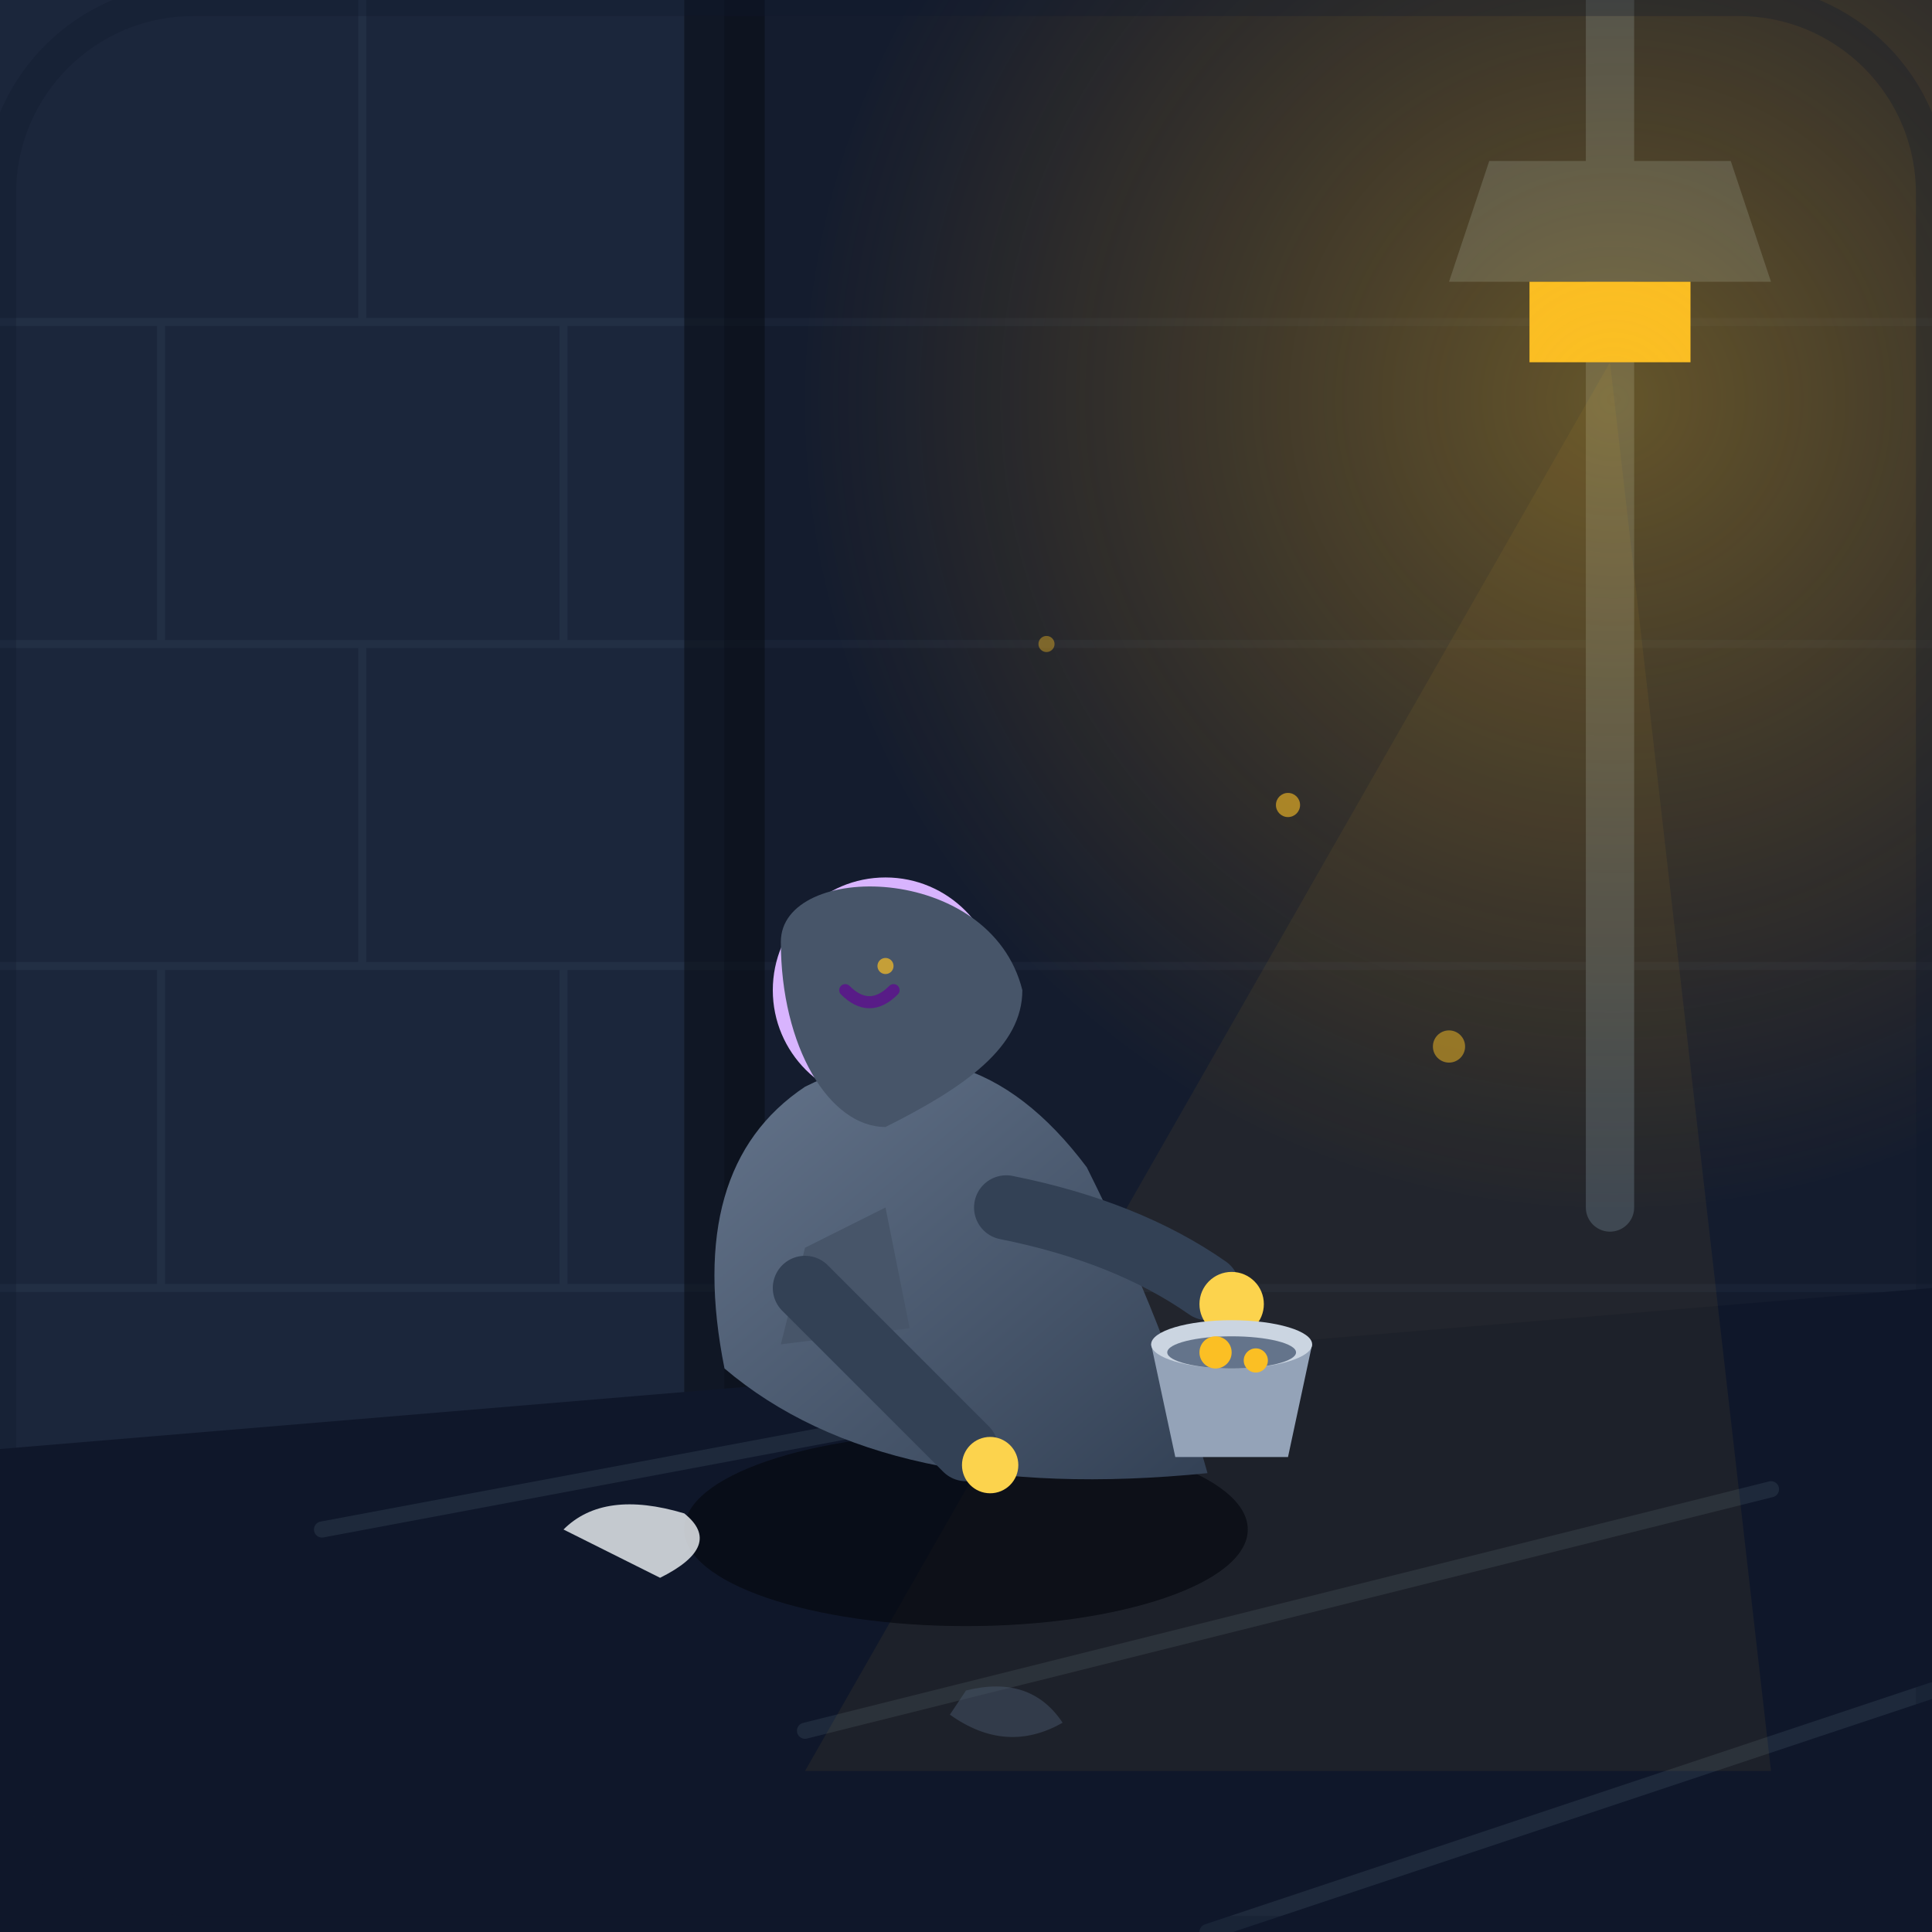
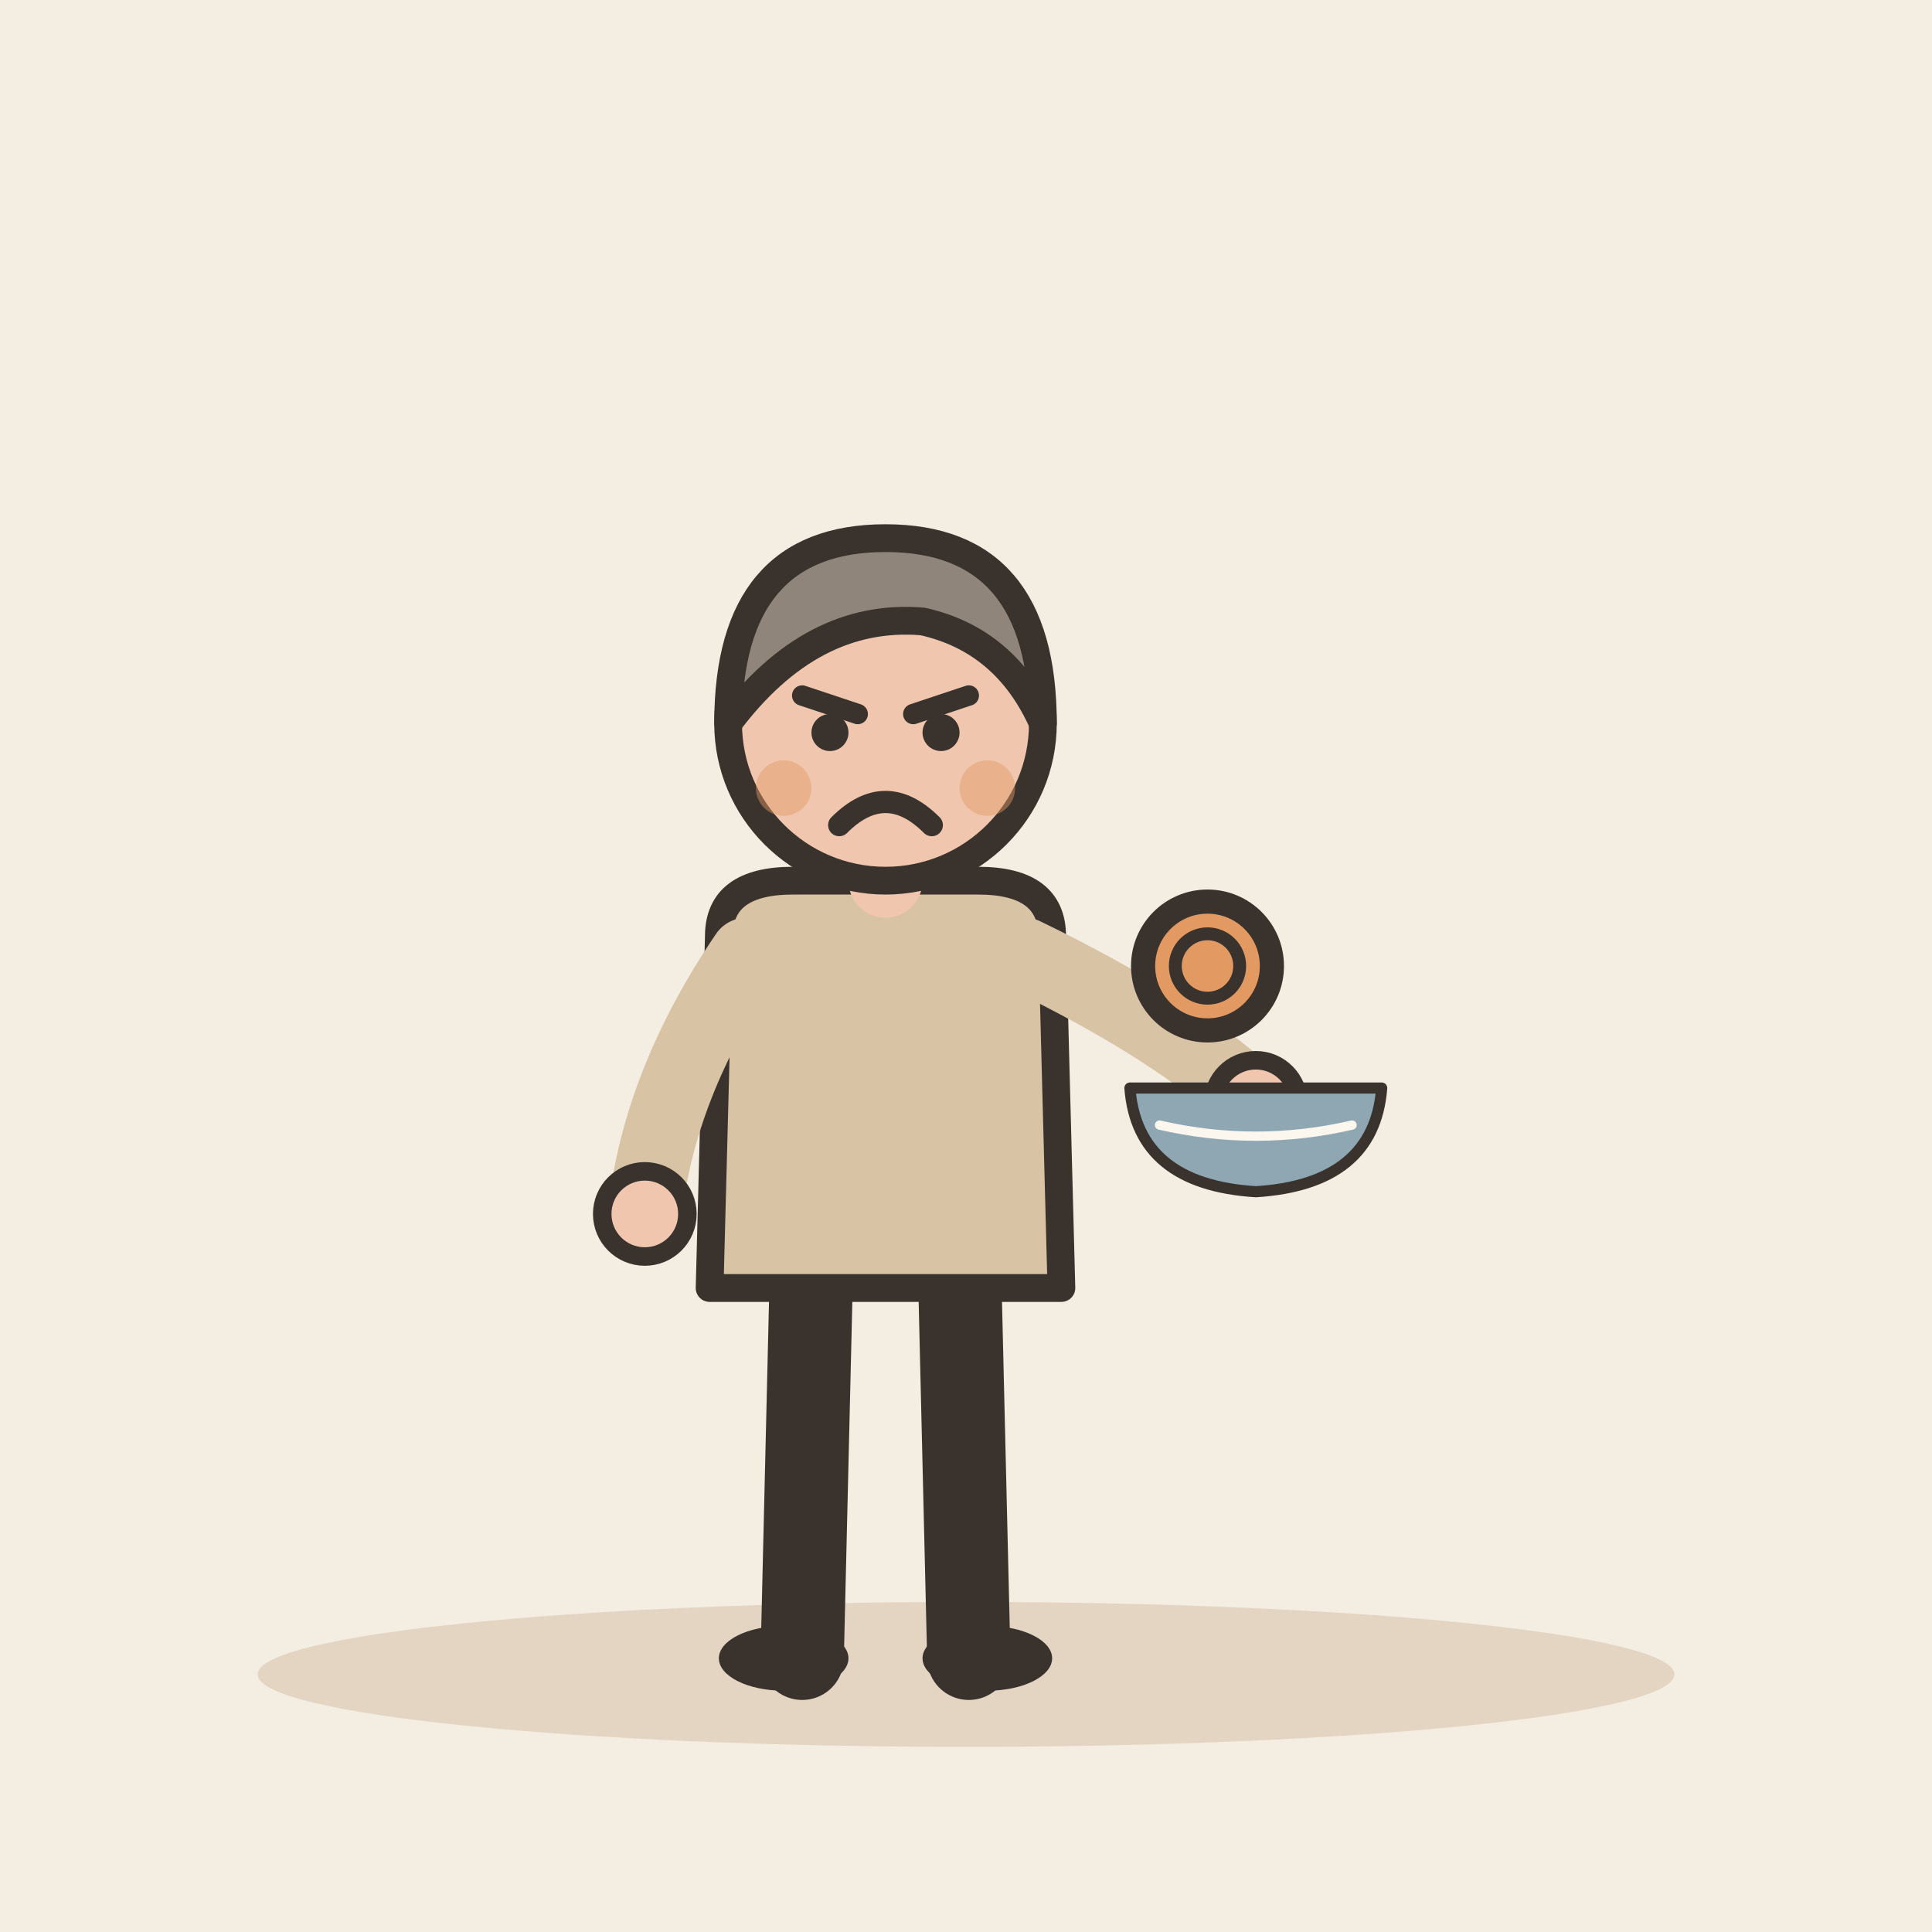
- <svg xmlns="http://www.w3.org/2000/svg" width="240" height="240" viewBox="0 0 240 240">
-   <defs>
-     <linearGradient id="bgGrad" x1="0%" y1="0%" x2="100%" y2="100%">
-       <stop offset="0%" stop-color="#0f172a" />
-       <stop offset="100%" stop-color="#1e293b" />
-     </linearGradient>
-     <radialGradient id="lampGlow" cx="50%" cy="50%" r="50%">
-       <stop offset="0%" stop-color="#fbbf24" stop-opacity="0.35" />
-       <stop offset="100%" stop-color="#f59e0b" stop-opacity="0" />
-     </radialGradient>
-     <linearGradient id="cloakGrad" x1="0%" y1="0%" x2="100%" y2="100%">
-       <stop offset="0%" stop-color="#64748b" />
-       <stop offset="100%" stop-color="#334155" />
-     </linearGradient>
-   </defs>
-   <rect width="240" height="240" rx="24" fill="url(#bgGrad)" />
-   <path d="M0 0 H90 V200 H0 Z" fill="#1b263b" />
-   <g stroke="#26354a" stroke-width="1" opacity="0.6">
-     <line x1="0" y1="40" x2="90" y2="40" />
-     <line x1="0" y1="80" x2="90" y2="80" />
-     <line x1="0" y1="120" x2="90" y2="120" />
-     <line x1="0" y1="160" x2="90" y2="160" />
-     <line x1="45" y1="0" x2="45" y2="40" />
-     <line x1="20" y1="40" x2="20" y2="80" />
-     <line x1="70" y1="40" x2="70" y2="80" />
-     <line x1="45" y1="80" x2="45" y2="120" />
-     <line x1="20" y1="120" x2="20" y2="160" />
-     <line x1="70" y1="120" x2="70" y2="160" />
+ <svg xmlns="http://www.w3.org/2000/svg" viewBox="0 0 240 240" data-style="editorial">
+   <rect width="240" height="240" fill="#F4EDE2" />
+   <ellipse cx="120" cy="208" rx="88" ry="9" fill="#E3D5C1" />
+   <g transform="translate(110 206) scale(1.15 1.15)">
+     <path d="M-8 -42L-9 0" stroke="#3A332D" stroke-width="9" stroke-linecap="round" fill="none" />
+     <path d="M8 -42L9 0" stroke="#3A332D" stroke-width="9" stroke-linecap="round" fill="none" />
+     <ellipse cx="-11" cy="0" rx="7" ry="3.5" fill="#3A332D" />
+     <ellipse cx="11" cy="0" rx="7" ry="3.5" fill="#3A332D" />
+     <path d="M-18 -78Q-18 -84 -10 -84L10 -84Q18 -84 18 -78L19 -40L-19 -40Z" fill="#D8C3A5" stroke="#3A332D" stroke-width="3" stroke-linecap="round" stroke-linejoin="round" />
+     <path d="M-15 -76Q-24.5 -62 -26 -48" fill="none" stroke="#D8C3A5" stroke-width="8" stroke-linecap="round" stroke-linejoin="round" />
+     <circle cx="-26" cy="-48" r="4.6" fill="#F0C7AE" stroke="#3A332D" stroke-linecap="round" stroke-linejoin="round" stroke-width="2" />
+     <path d="M15 -76Q31.5 -68 40 -60" fill="none" stroke="#D8C3A5" stroke-width="8" stroke-linecap="round" stroke-linejoin="round" />
+     <circle cx="40" cy="-60" r="4.6" fill="#F0C7AE" stroke="#3A332D" stroke-linecap="round" stroke-linejoin="round" stroke-width="2" />
+     <path d="M0 -84L0 -88" stroke="#F0C7AE" stroke-width="8" stroke-linecap="round" fill="none" />
+     <circle cx="0" cy="-101" r="17" fill="#F0C7AE" stroke="#3A332D" stroke-width="3" stroke-linecap="round" stroke-linejoin="round" />
+     <path d="M-17 -101Q-17 -121 0 -121Q17 -121 17 -101Q13 -110 4 -112Q-8 -113 -17 -101Z" fill="#8F857A" stroke="#3A332D" stroke-width="3" stroke-linecap="round" stroke-linejoin="round" />
+     <path d="M-9 -104L-3 -102" fill="none" stroke="#3A332D" stroke-width="2.2" stroke-linecap="round" stroke-linejoin="round" />
+     <path d="M9 -104L3 -102" fill="none" stroke="#3A332D" stroke-width="2.2" stroke-linecap="round" stroke-linejoin="round" />
+     <circle cx="-6" cy="-100" r="2" fill="#3A332D" />
+     <circle cx="6" cy="-100" r="2" fill="#3A332D" />
+     <path d="M-5 -90Q0 -95 5 -90" fill="none" stroke="#3A332D" stroke-width="2.4" stroke-linecap="round" stroke-linejoin="round" />
+     <circle cx="-11" cy="-94" r="3" fill="#E39A62" opacity="0.45" />
+     <circle cx="11" cy="-94" r="3" fill="#E39A62" opacity="0.45" />
+     <g transform="translate(40 -60) scale(0.4 0.4)">
+       <path d="M-34 -4L34 -4Q32 22 0 24Q-32 22 -34 -4Z" fill="#8FA7B3" stroke="#3A332D" stroke-width="3" stroke-linecap="round" stroke-linejoin="round" />
+       <path d="M-26 6Q0 12 26 6" fill="none" stroke="#FBF6EE" stroke-width="2.5" stroke-linecap="round" stroke-linejoin="round" />
+     </g>
  </g>
-   <path d="M90 0 H240 V180 H90 Z" fill="#141c2e" />
-   <g stroke="#1d283c" stroke-width="1" opacity="0.5">
-     <line x1="90" y1="40" x2="240" y2="40" />
-     <line x1="90" y1="80" x2="240" y2="80" />
-     <line x1="90" y1="120" x2="240" y2="120" />
-     <line x1="90" y1="160" x2="240" y2="160" />
-   </g>
-   <path d="M85 0 L95 0 L95 200 L85 180 Z" fill="#090d16" opacity="0.6" />
-   <path d="M0 180 L240 160 V240 H0 Z" fill="#0f172a" />
-   <path d="M40 190 L120 175 M100 215 L220 185 M150 240 L240 210" stroke="#1e293b" stroke-width="2" stroke-linecap="round" />
-   <path d="M200 0 V150" stroke="#334155" stroke-width="6" stroke-linecap="round" />
-   <path d="M185 20 H215 L220 35 H180 Z" fill="#334155" />
-   <path d="M190 35 H210 V45 H190 Z" fill="#fbbf24" />
-   <circle cx="200" cy="50" r="100" fill="url(#lampGlow)" />
-   <polygon points="200,45 100,220 220,220" fill="#fbbf24" opacity="0.06" />
-   <g transform="translate(115, 135)">
-     <ellipse cx="5" cy="55" rx="35" ry="12" fill="#05080f" opacity="0.7" />
-     <path d="M -25 35 Q -30 10 -15 0 Q 5 -10 20 10 Q 30 30 35 48 Q -5 52 -25 35 Z" fill="url(#cloakGrad)" />
-     <path d="M -15 20 L -5 15 L -2 30 L -18 32 Z" fill="#475569" rx="2" />
-     <circle cx="-5" cy="-12" r="14" fill="#d8b4fe" />
-     <path d="M -18 -18 C -18 -28 8 -28 12 -12 C 12 -5 5 0 -5 5 C -12 5 -18 -5 -18 -18 Z" fill="#475569" />
-     <path d="M -10 -12 Q -7 -9 -4 -12" stroke="#581c87" stroke-width="1.5" stroke-linecap="round" fill="none" />
-     <path d="M 10 15 Q 25 18 35 25" stroke="#334155" stroke-width="8" stroke-linecap="round" fill="none" />
-     <circle cx="38" cy="27" r="4" fill="#fcd34d" />
-     <path d="M 28 32 H 48 L 45 46 H 31 Z" fill="#94a3b8" />
-     <ellipse cx="38" cy="32" rx="10" ry="3" fill="#cbd5e1" />
-     <ellipse cx="38" cy="33" rx="8" ry="2" fill="#64748b" />
-     <circle cx="36" cy="33" r="2" fill="#fbbf24" />
-     <circle cx="41" cy="34" r="1.5" fill="#fbbf24" />
-     <path d="M -15 25 Q -5 35 5 45" stroke="#334155" stroke-width="8" stroke-linecap="round" fill="none" />
-     <circle cx="8" cy="47" r="3.5" fill="#fcd34d" />
-   </g>
-   <path d="M70 190 Q75 185 85 188 Q90 192 82 196 Z" fill="#f1f5f9" opacity="0.8" />
-   <path d="M120 210 Q128 208 132 214 Q125 218 118 213 Z" fill="#475569" opacity="0.5" />
-   <circle cx="160" cy="100" r="1.5" fill="#fbbf24" opacity="0.6" />
-   <circle cx="130" cy="80" r="1" fill="#fbbf24" opacity="0.4" />
-   <circle cx="180" cy="130" r="2" fill="#fbbf24" opacity="0.5" />
-   <circle cx="110" cy="120" r="1" fill="#fbbf24" opacity="0.7" />
-   <rect width="240" height="240" rx="24" fill="none" stroke="#0f172a" stroke-width="4" opacity="0.3" />
+   <circle cx="150" cy="120" r="8" fill="#E39A62" stroke="#3A332D" stroke-width="3" stroke-linecap="round" stroke-linejoin="round" />
+   <circle cx="150" cy="120" r="4" fill="none" stroke="#3A332D" stroke-linecap="round" stroke-linejoin="round" stroke-width="1.6" />
</svg>
